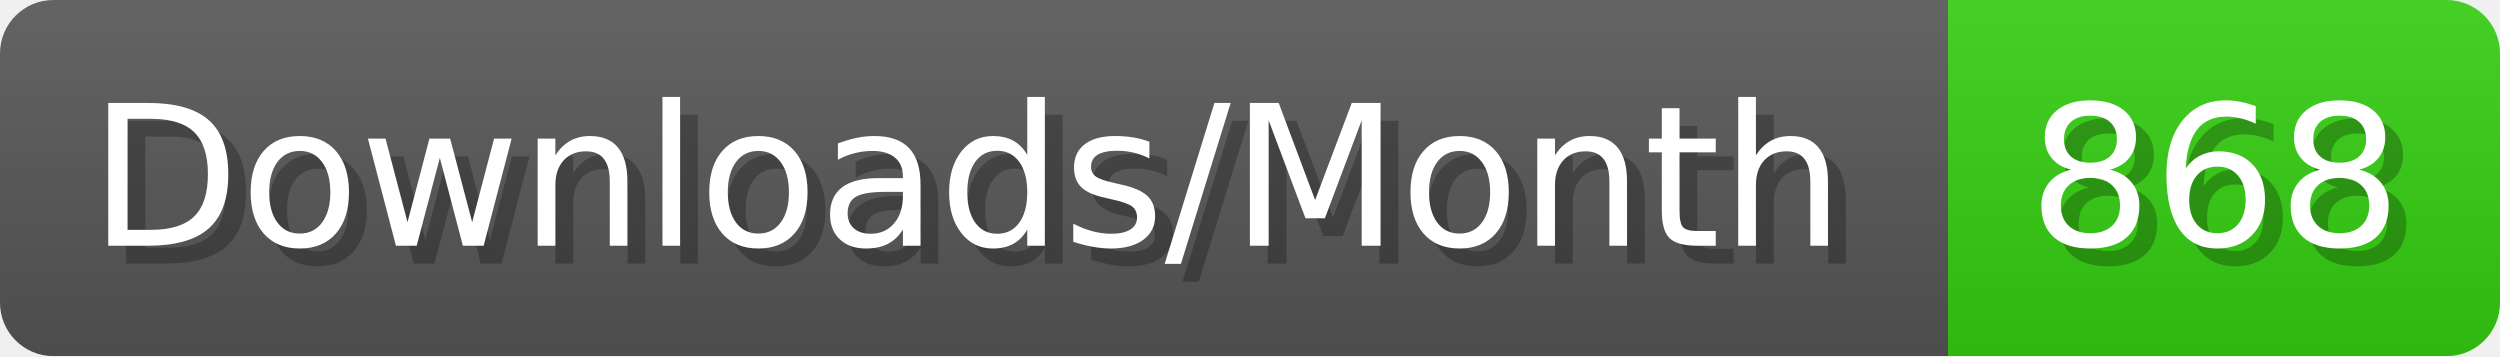
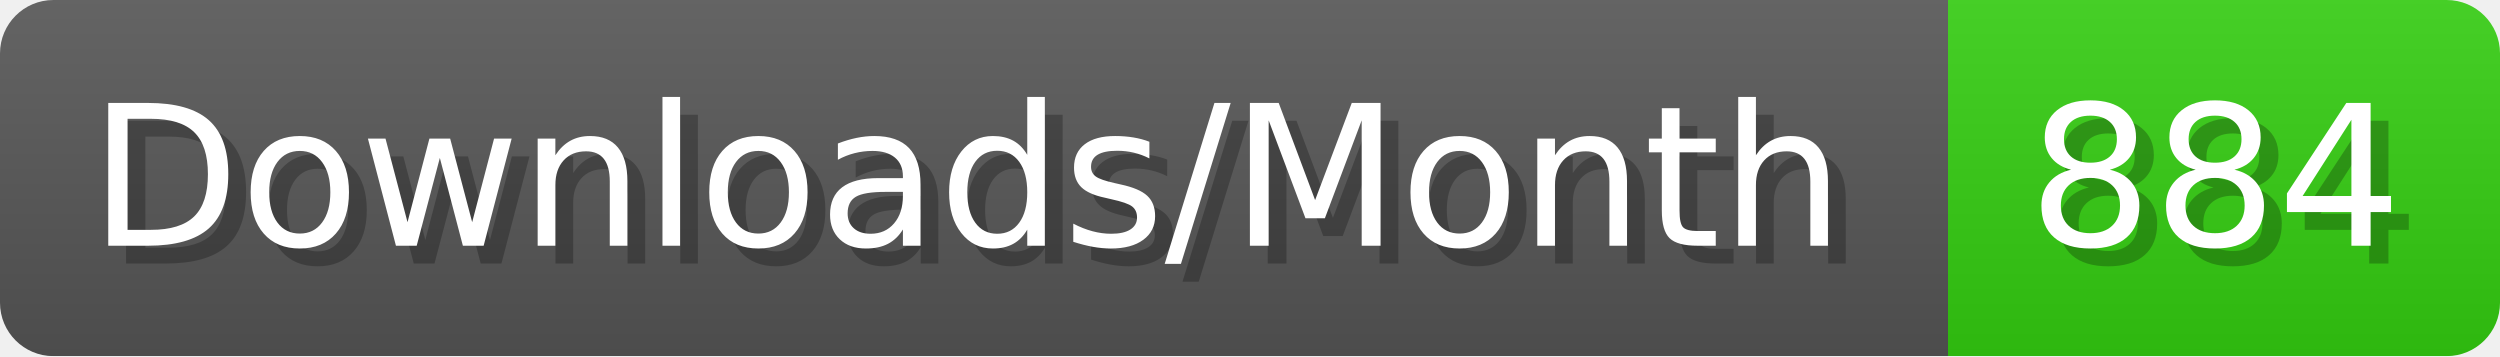
- <svg xmlns="http://www.w3.org/2000/svg" width="140.4" height="20" viewBox="0 0 1404 200" role="img" aria-label="Downloads/Month: 868">
+ <svg xmlns="http://www.w3.org/2000/svg" width="140.4" height="20" viewBox="0 0 1404 200" role="img" aria-label="Downloads/Month: 884">
  <linearGradient id="YlXUI" x2="0" y2="100%">
    <stop offset="0" stop-opacity=".1" stop-color="#EEE" />
    <stop offset="1" stop-opacity=".1" />
  </linearGradient>
  <mask id="JHhop">
    <rect width="1404" height="200" rx="30" fill="#FFF" />
  </mask>
  <g mask="url(#JHhop)">
    <rect width="1094" height="200" fill="#555" />
    <rect width="310" height="200" fill="#3C1" x="1094" />
    <rect width="1404" height="200" fill="url(#YlXUI)" />
  </g>
  <g aria-hidden="true" fill="#fff" text-anchor="start" font-family="Verdana,DejaVu Sans,sans-serif" font-size="110">
    <text x="60" y="148" textLength="994" fill="#000" opacity="0.25">Downloads/Month</text>
    <text x="50" y="138" textLength="994">Downloads/Month</text>
-     <text x="1149" y="148" textLength="210" fill="#000" opacity="0.25">868</text>
-     <text x="1139" y="138" textLength="210">868</text>
+     <text x="1149" y="148" textLength="210" fill="#000" opacity="0.25">884</text>
+     <text x="1139" y="138" textLength="210">884</text>
  </g>
</svg>
